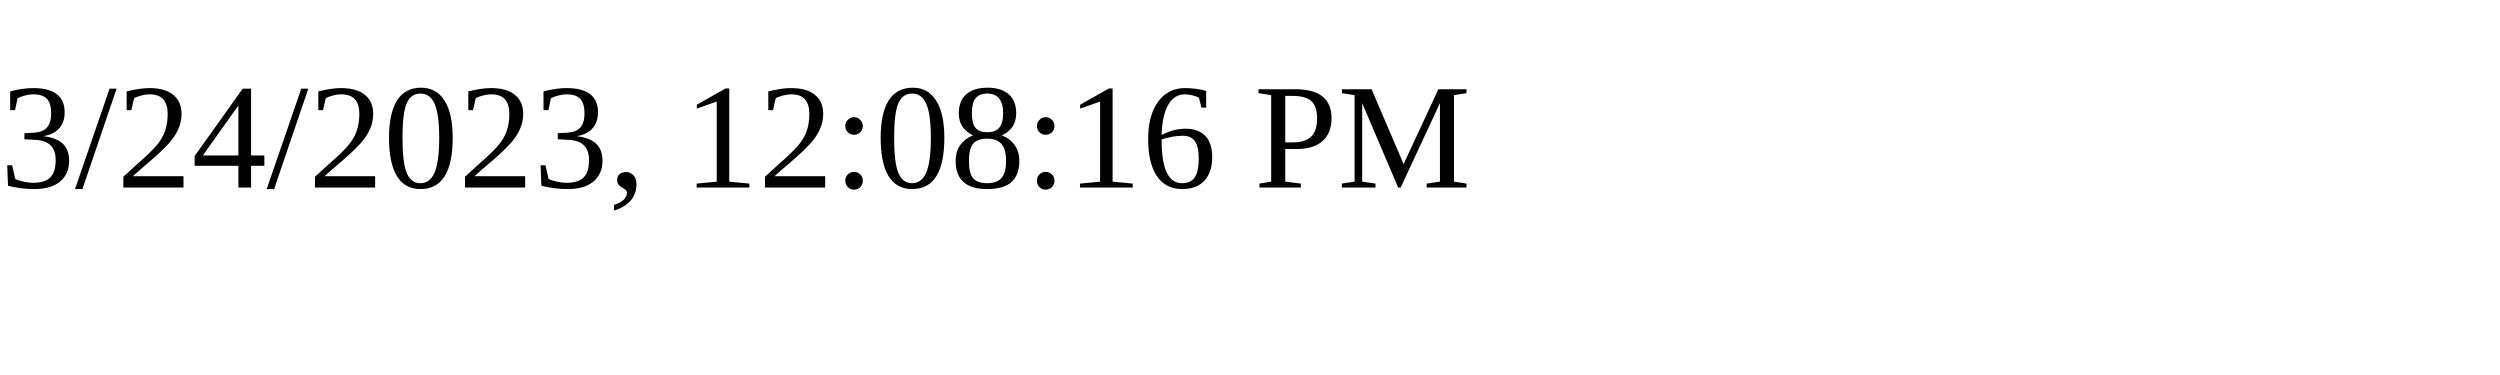
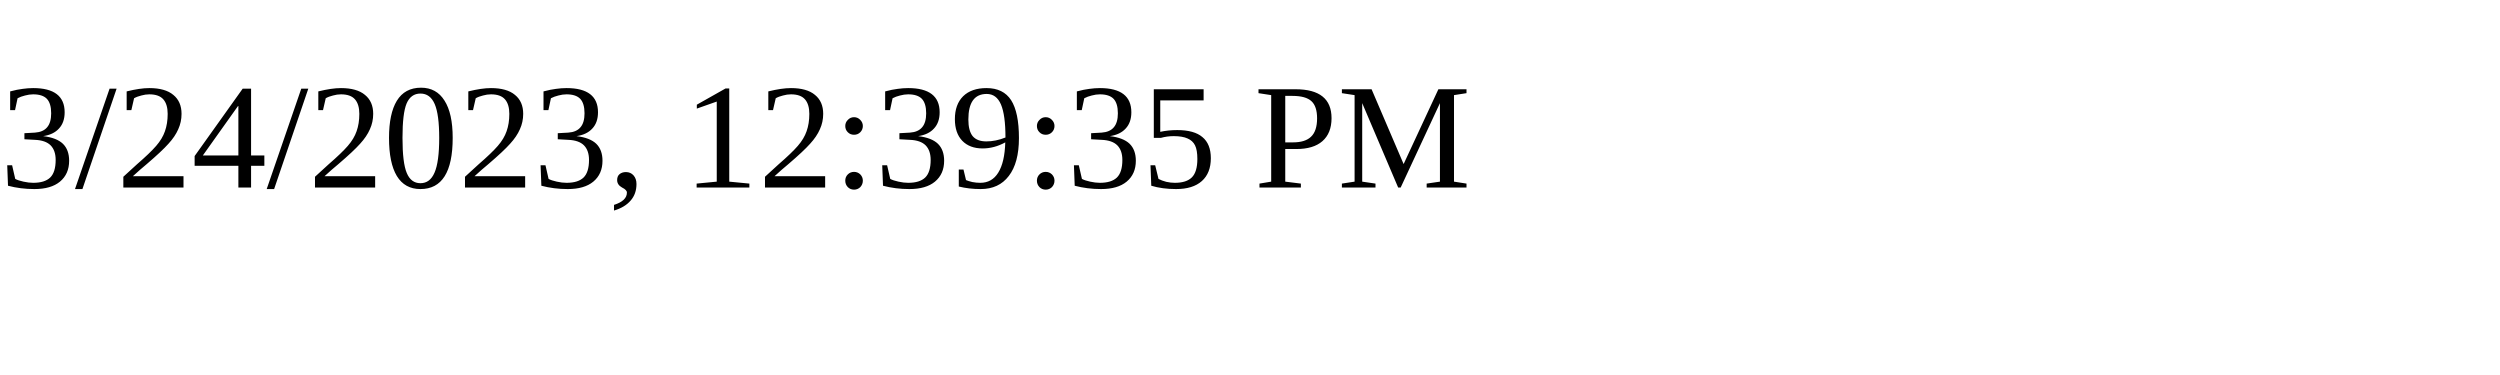
<svg xmlns="http://www.w3.org/2000/svg" height="30" width="200">
-   <text x="0" y="15">3/24/2023, 12:08:16 PM</text>
+   <text x="0" y="15">3/24/2023, 12:39:35 PM</text>
</svg>
